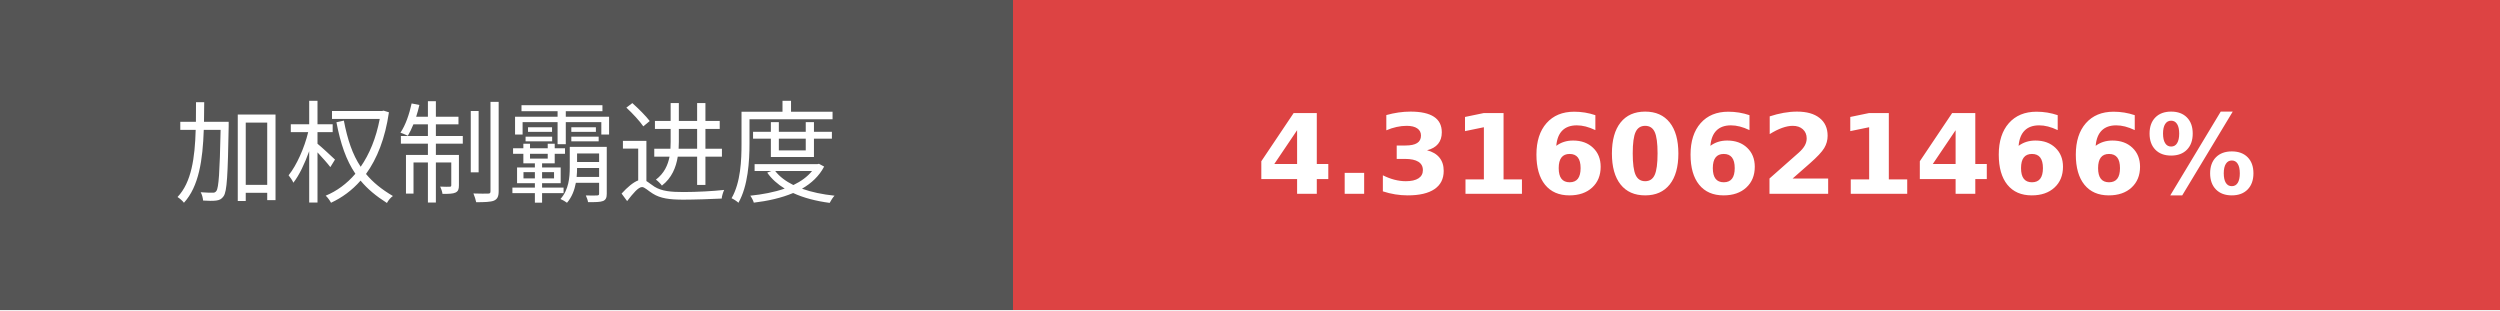
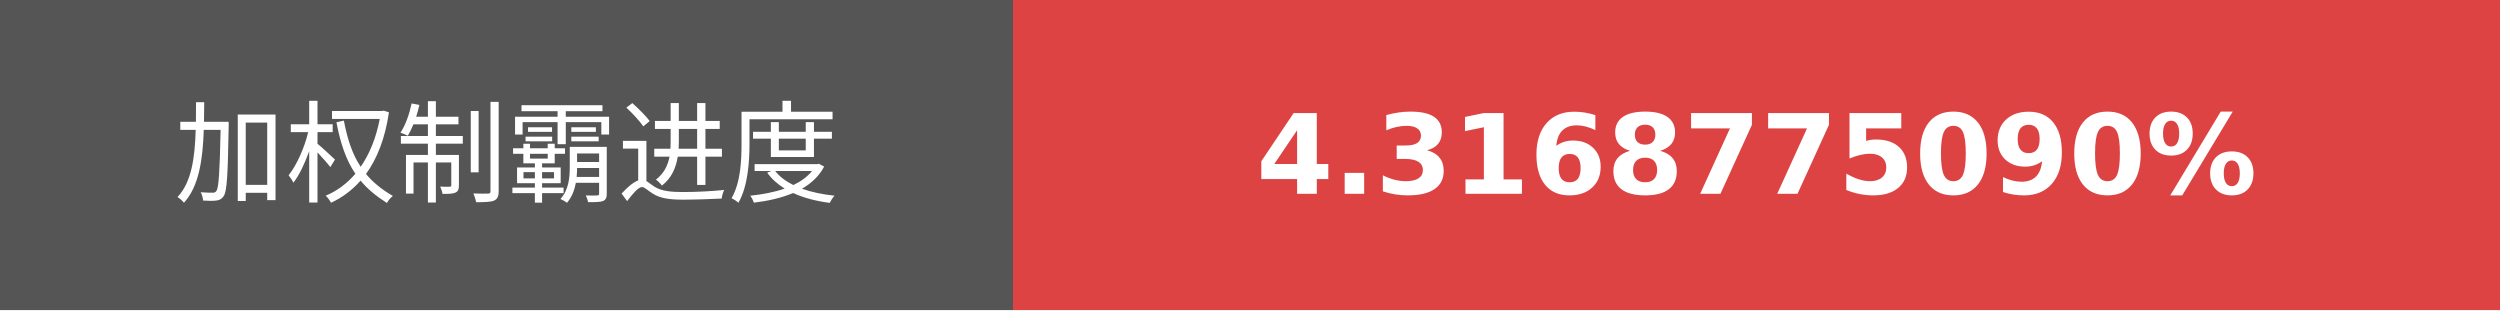
- <svg xmlns="http://www.w3.org/2000/svg" width="225.75" height="28" role="img" aria-label="加权制霸进度: 4.3160621466%">
+ <svg xmlns="http://www.w3.org/2000/svg" width="225.75" height="28" role="img" aria-label="加权制霸进度: 4.3168775090%">
  <g shape-rendering="crispEdges">
    <rect width="91.5" height="28" fill="#555" />
    <rect x="91.5" width="134.25" height="28" fill="#dd4343" />
  </g>
  <g fill="#fff" text-anchor="middle" font-family="Verdana,Geneva,DejaVu Sans,sans-serif" text-rendering="geometricPrecision" font-size="100">
    <text transform="scale(.1)" x="457.5" y="175" textLength="675" fill="#fff">加权制霸进度</text>
-     <text transform="scale(.1)" x="1586.25" y="175" textLength="1102.5" fill="#fff" font-weight="bold">4.3160621466%</text>
+     <text transform="scale(.1)" x="1586.25" y="175" textLength="1102.5" fill="#fff" font-weight="bold">4.3168775090%</text>
  </g>
</svg>
